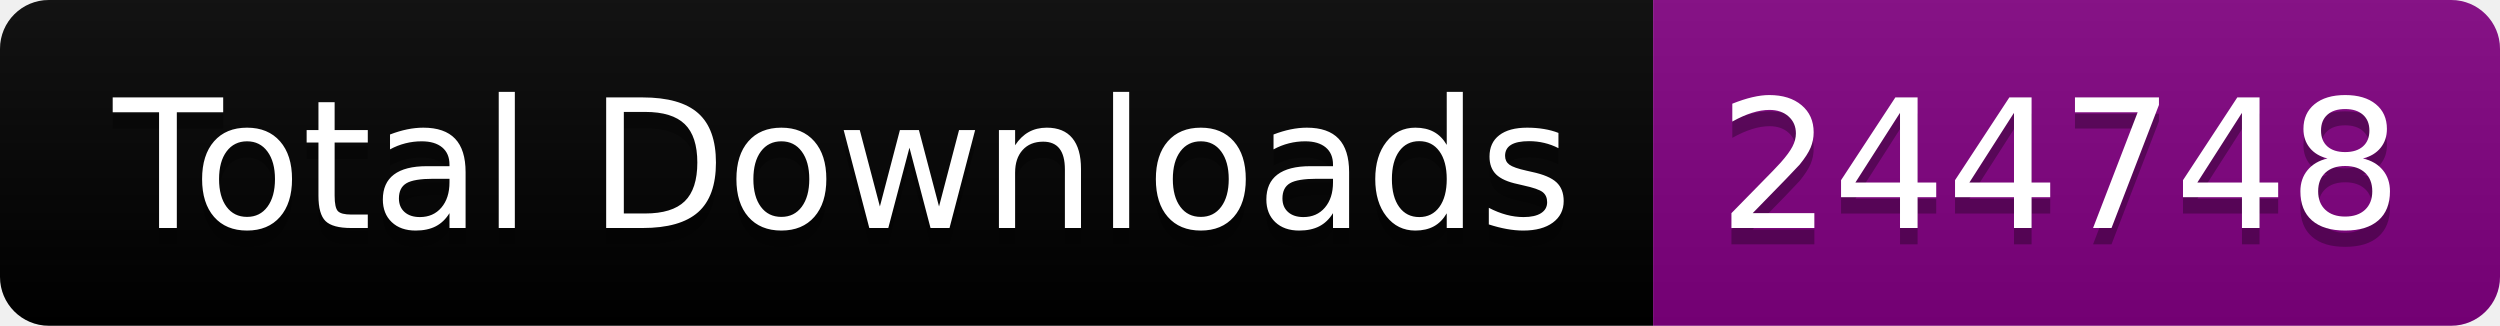
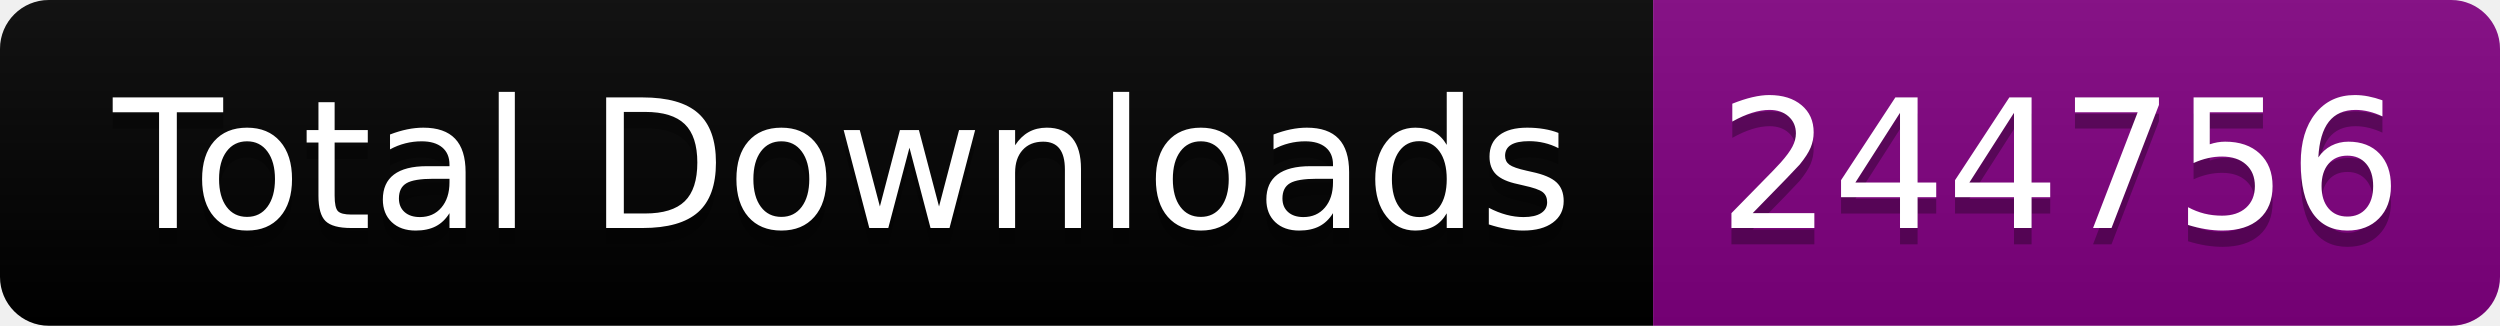
<svg xmlns="http://www.w3.org/2000/svg" width="153.5" height="20">
  <linearGradient id="smooth" x2="0" y2="100%">
    <stop offset="0" stop-color="#bbb" stop-opacity=".1" />
    <stop offset="1" stop-opacity=".1" />
  </linearGradient>
  <clipPath id="round">
    <rect width="153.5" height="20" rx="3" fill="#fff" />
  </clipPath>
  <g clip-path="url(#round)">
    <rect width="101.5" height="20" fill="black" />
    <rect x="101.5" width="52.0" height="20" fill="purple" />
    <rect width="153.5" height="20" fill="url(#smooth)" />
  </g>
  <g fill="#fff" text-anchor="middle" font-family="DejaVu Sans,Verdana,Geneva,sans-serif" font-size="110">
    <text x="517.5" y="150" fill="#010101" fill-opacity=".3" transform="scale(0.1)" textLength="915.0" lengthAdjust="spacing">Total Downloads</text>
    <text x="517.5" y="140" transform="scale(0.1)" textLength="915.0" lengthAdjust="spacing">Total Downloads</text>
-     <text x="1265.0" y="150" fill="#010101" fill-opacity=".3" transform="scale(0.1)" textLength="420.0" lengthAdjust="spacing">244748</text>
-     <text x="1265.0" y="140" transform="scale(0.1)" textLength="420.0" lengthAdjust="spacing">244748</text>
+     <text x="1265.0" y="150" fill="#010101" fill-opacity=".3" transform="scale(0.1)" textLength="420.0" lengthAdjust="spacing">244756</text>
+     <text x="1265.0" y="140" transform="scale(0.1)" textLength="420.0" lengthAdjust="spacing">244756</text>
  </g>
</svg>
